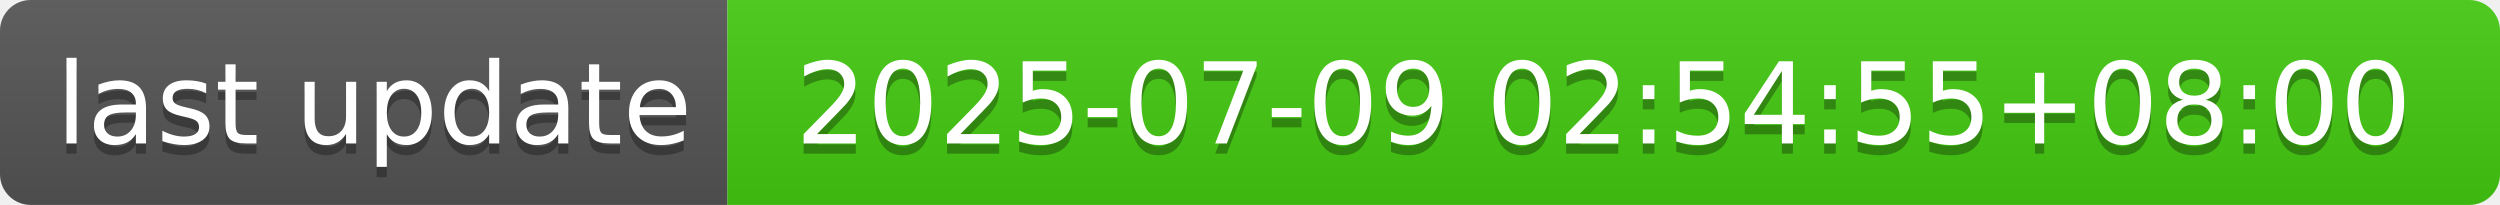
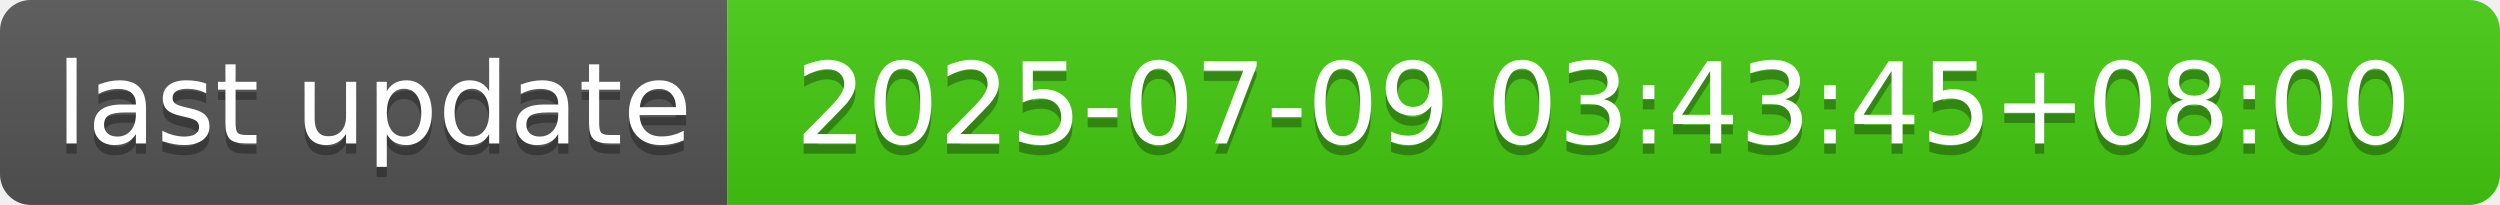
- <svg xmlns="http://www.w3.org/2000/svg" width="244" height="20" role="img" aria-label="last update: 2025-07-09 02:54:55+08:00">
+ <svg xmlns="http://www.w3.org/2000/svg" width="244" height="20" role="img" aria-label="last update: 2025-07-09 03:43:45+08:00">
  <linearGradient id="s" x2="0" y2="100%">
    <stop offset="0" stop-color="#bbb" stop-opacity=".1" />
    <stop offset="1" stop-opacity=".1" />
  </linearGradient>
  <clipPath id="r">
    <rect width="244" height="20" rx="3" fill="#fff" />
  </clipPath>
  <g clip-path="url(#r)">
    <rect width="71" height="20" fill="#555" />
    <rect x="71" width="173" height="20" fill="#4c1" />
    <rect width="244" height="20" fill="url(#s)" />
  </g>
  <g fill="#fff" text-anchor="middle" font-family="Verdana,Geneva,DejaVu Sans,sans-serif" text-rendering="geometricPrecision" font-size="110">
    <text aria-hidden="true" x="365" y="150" fill="#010101" fill-opacity=".3" transform="scale(.1)" textLength="610">last update</text>
    <text x="365" y="140" transform="scale(.1)" fill="#fff" textLength="610">last update</text>
-     <text aria-hidden="true" x="1565" y="150" fill="#010101" fill-opacity=".3" transform="scale(.1)" textLength="1630">2025-07-09 02:54:55+08:00</text>
-     <text x="1565" y="140" transform="scale(.1)" fill="#fff" textLength="1630">2025-07-09 02:54:55+08:00</text>
+     <text aria-hidden="true" x="1565" y="150" fill="#010101" fill-opacity=".3" transform="scale(.1)" textLength="1630">2025-07-09 03:43:45+08:00</text>
+     <text x="1565" y="140" transform="scale(.1)" fill="#fff" textLength="1630">2025-07-09 03:43:45+08:00</text>
  </g>
</svg>
